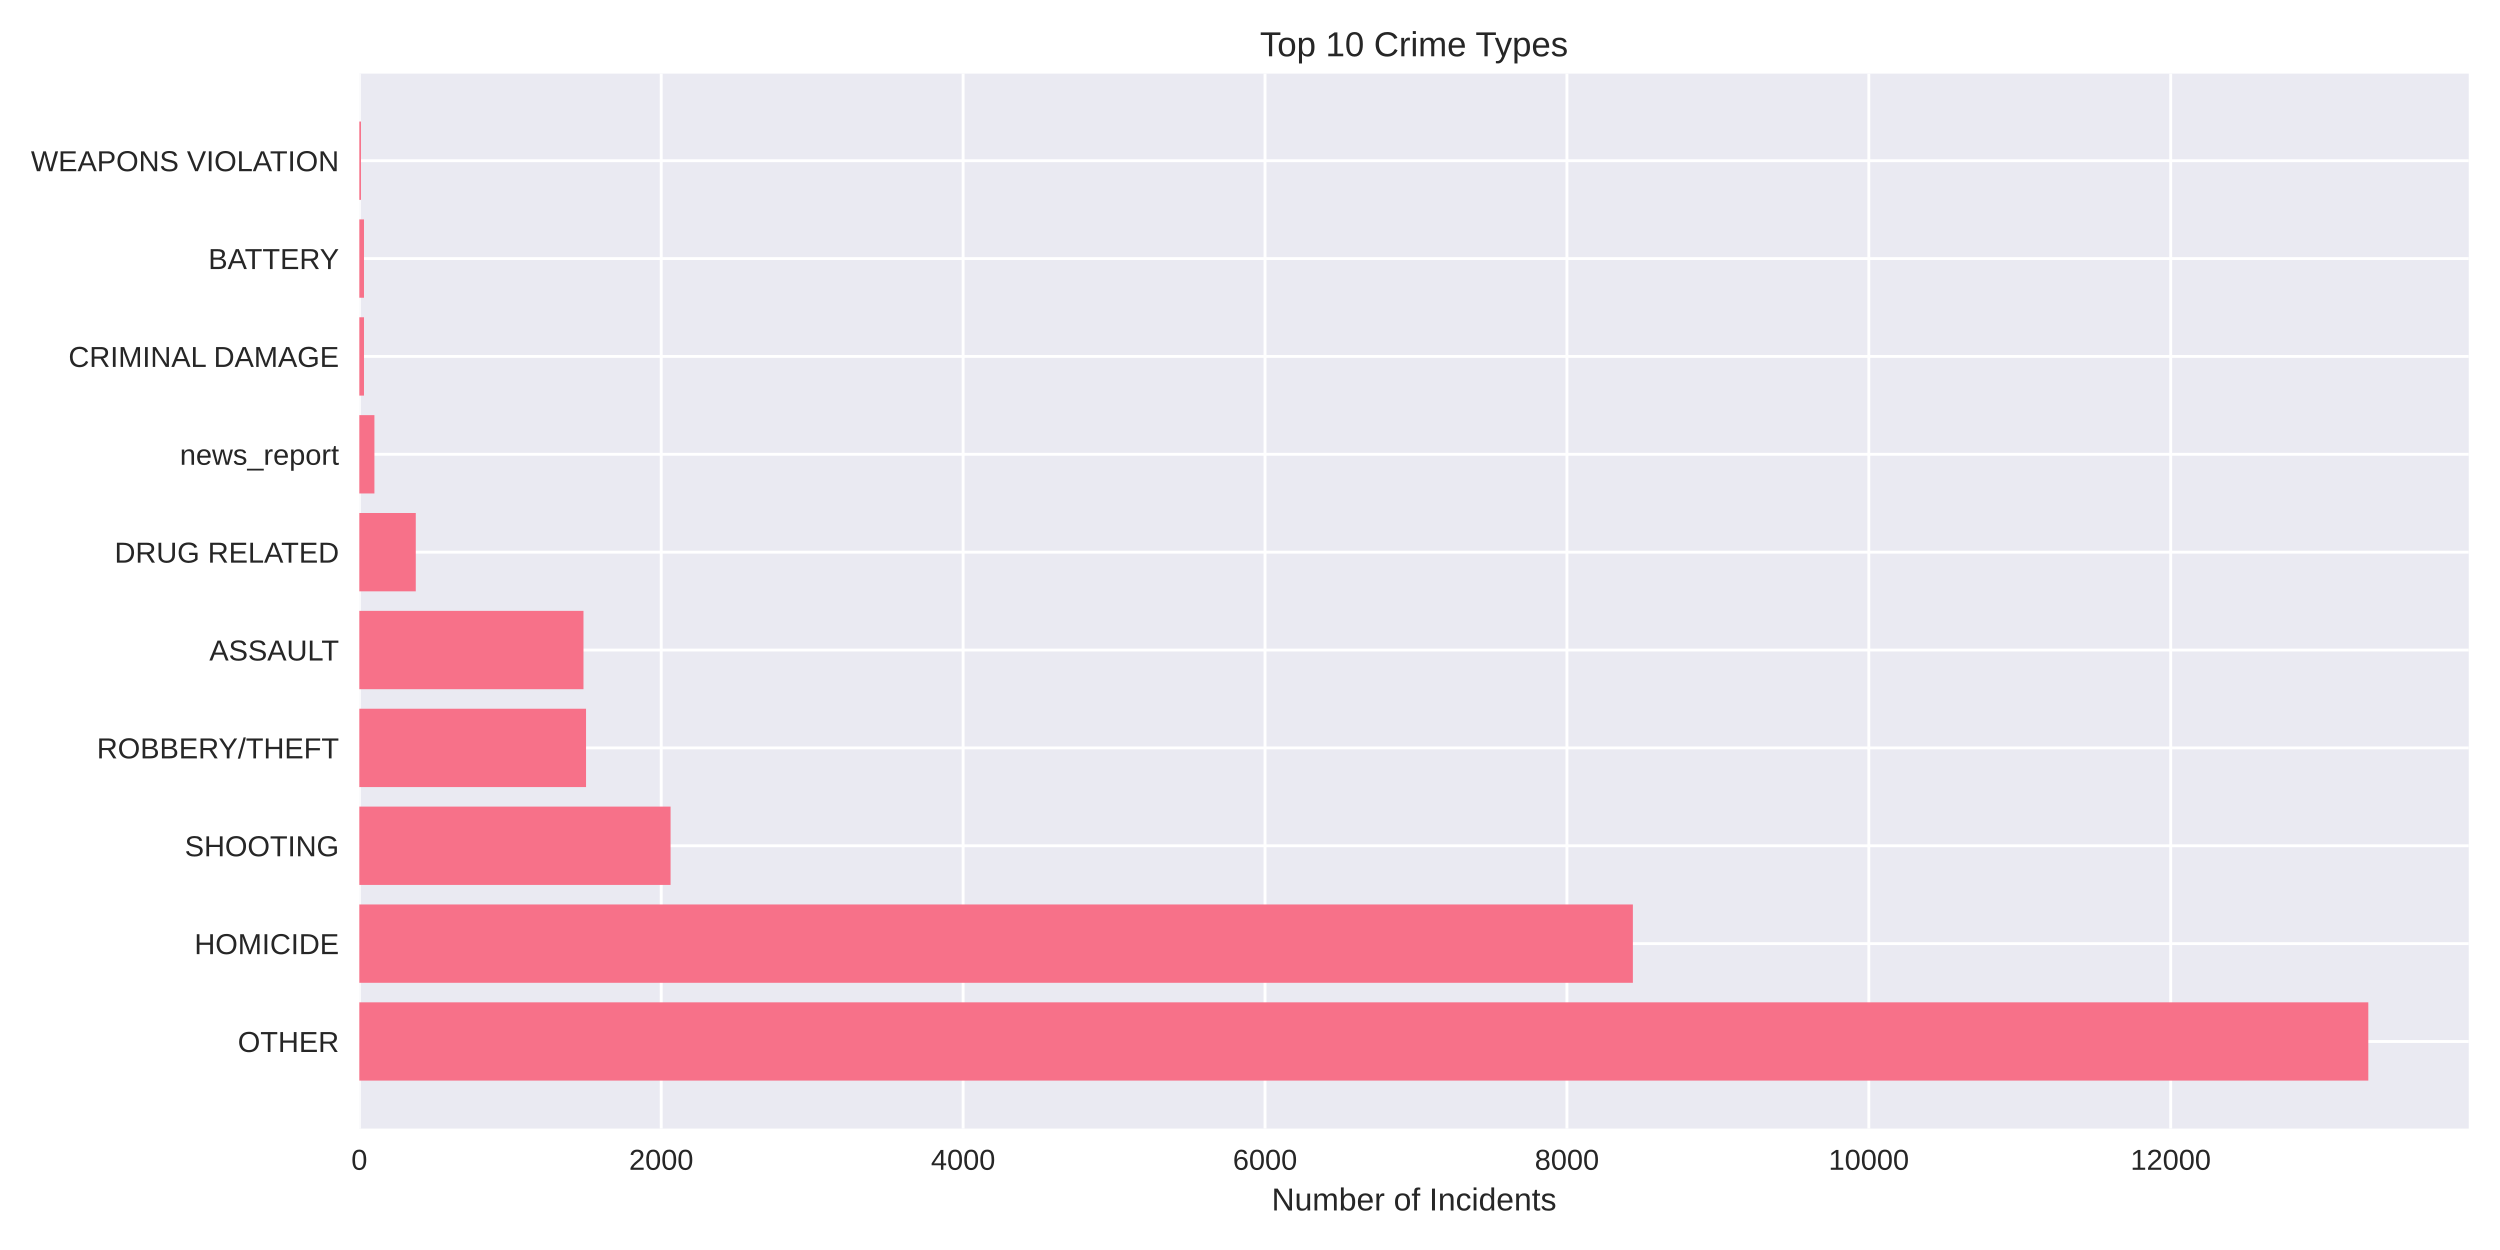
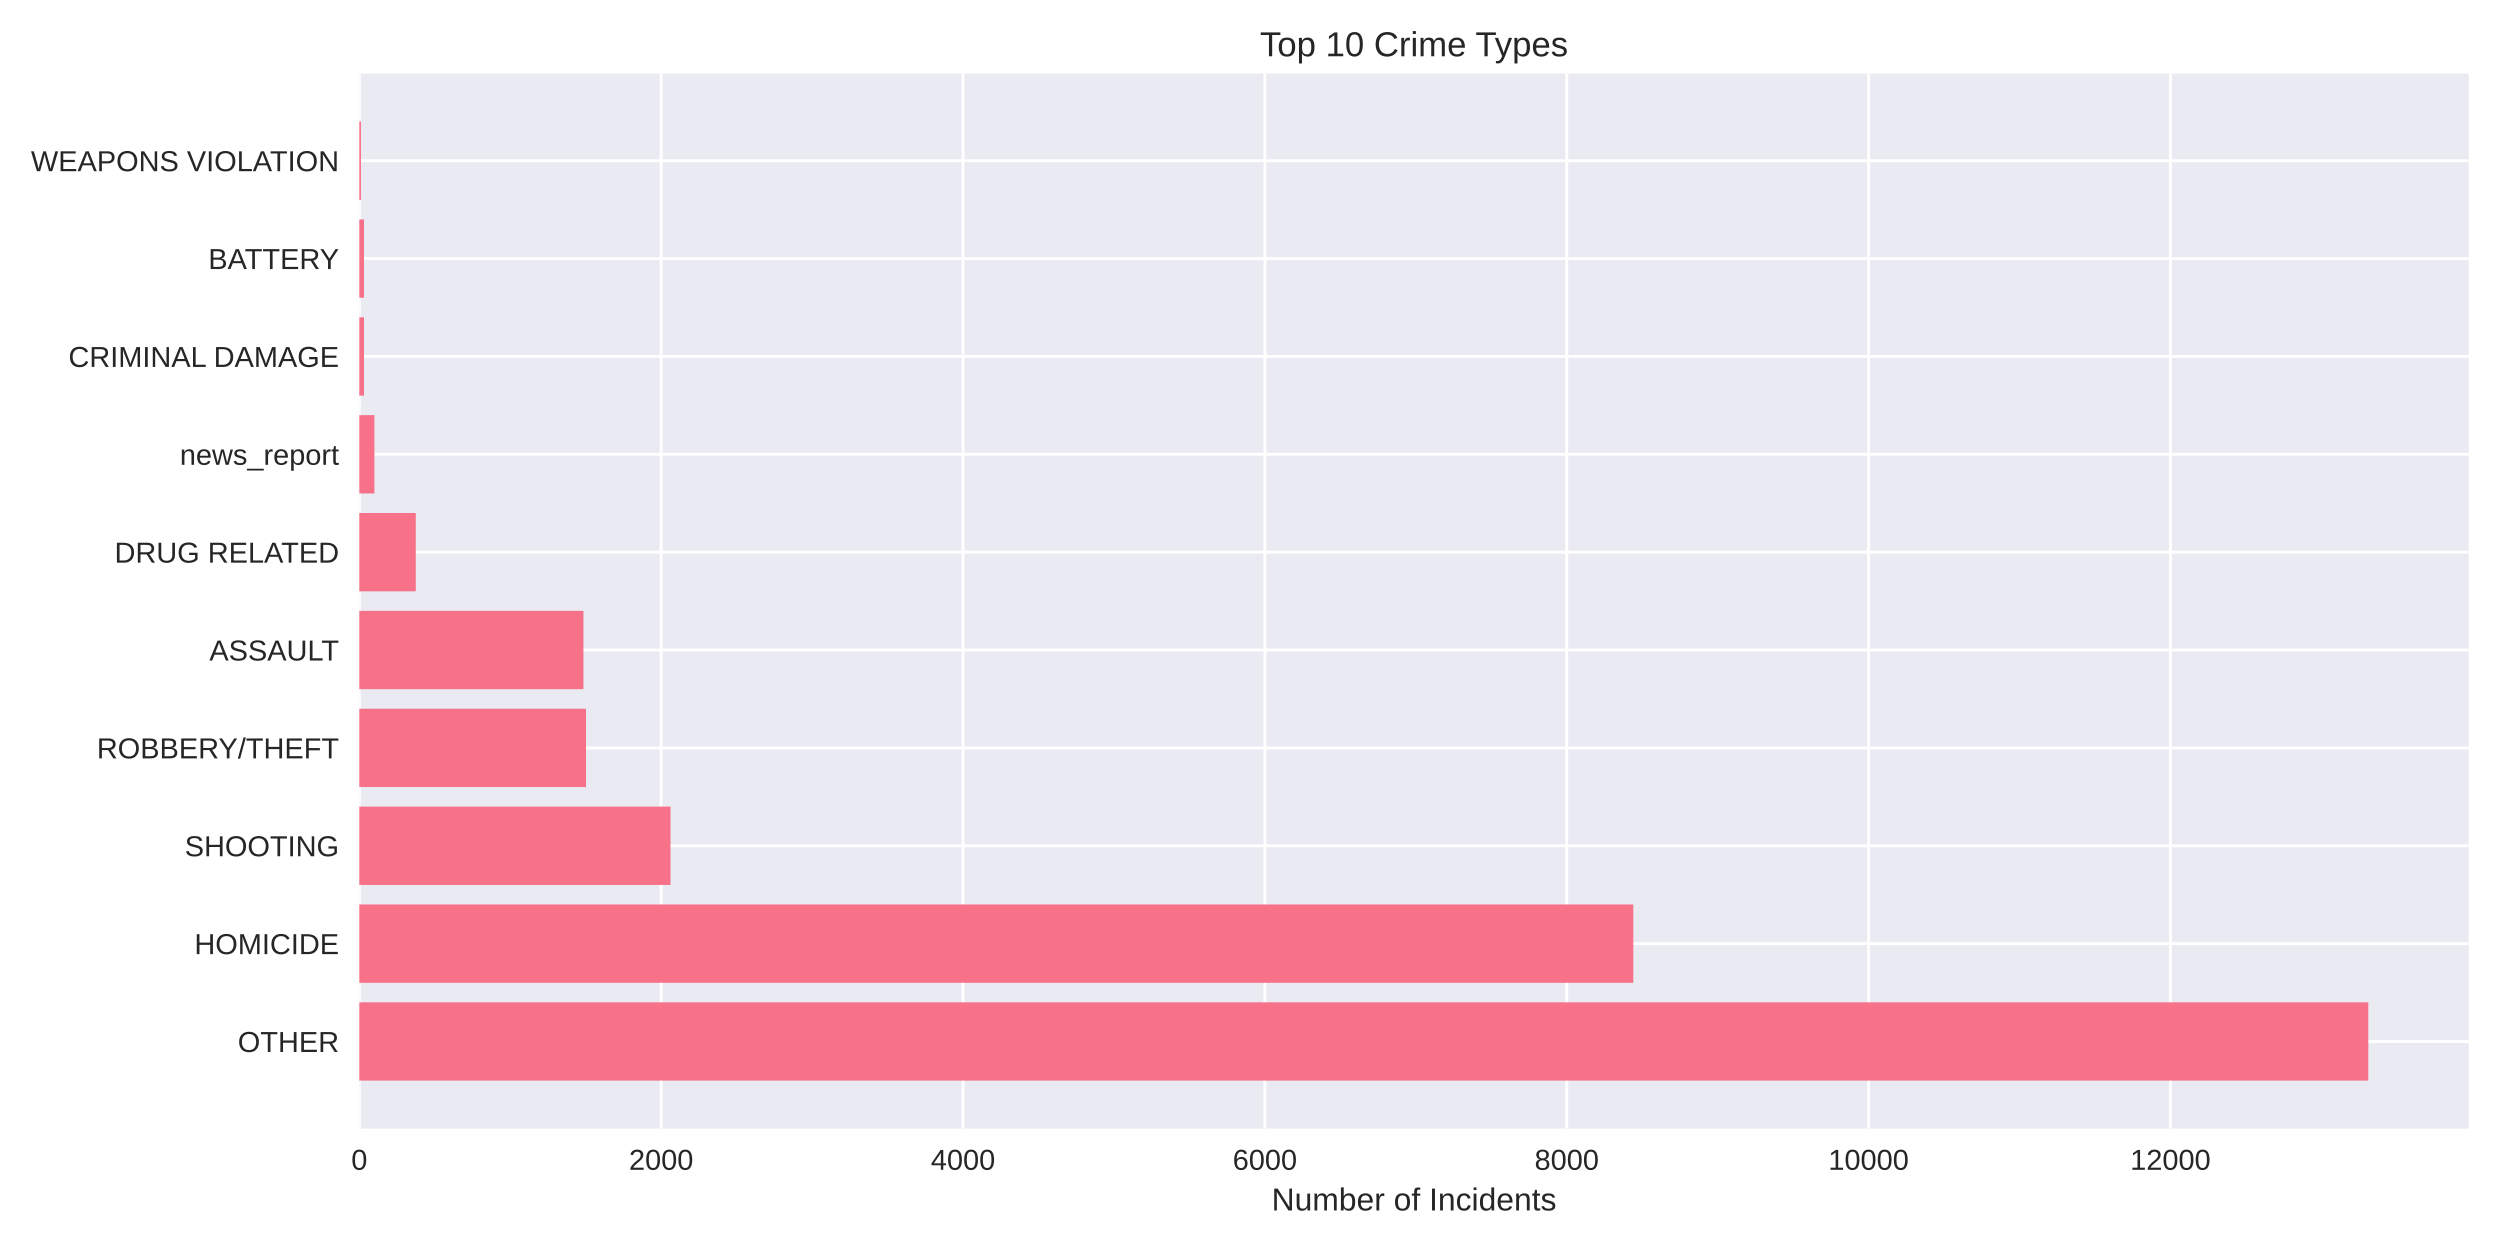
<svg xmlns="http://www.w3.org/2000/svg" width="864pt" height="432pt" viewBox="0 0 864 432" version="1.1">
  <defs>
    <style type="text/css">*{stroke-linejoin: round; stroke-linecap: butt}</style>
  </defs>
  <g id="figure_1">
    <g id="patch_1">
      <path d="M 0 432  L 864 432  L 864 0  L 0 0  z " style="fill: #ffffff" />
    </g>
    <g id="axes_1">
      <g id="patch_2">
        <path d="M 124.18 390.04  L 853.2 390.04  L 853.2 25.44  L 124.18 25.44  z " style="fill: #eaeaf2" />
      </g>
      <g id="matplotlib.axis_1">
        <g id="xtick_1">
          <g id="line2d_1">
-             <path d="M 124.18 390.04  L 124.18 25.44  " clip-path="url(#p3320b4f863)" style="fill: none; stroke: #ffffff; stroke-linecap: round" />
+             <path d="M 124.18 390.04  L 124.18 25.44  " clip-path="url(#pd30cce08a5)" style="fill: none; stroke: #ffffff; stroke-linecap: round" />
          </g>
          <g id="line2d_2" />
          <g id="text_1">
            <text style="fill: #262626; font: 10px 'Arial', 'Liberation Sans', 'DejaVu Sans', 'Bitstream Vera Sans', sans-serif; text-anchor: middle" x="124.18" y="404.287" transform="rotate(-0 124.18 404.2869)">0</text>
          </g>
        </g>
        <g id="xtick_2">
          <g id="line2d_3">
-             <path d="M 228.516 390.04  L 228.516 25.44  " clip-path="url(#p3320b4f863)" style="fill: none; stroke: #ffffff; stroke-linecap: round" />
+             <path d="M 228.5 390.04  L 228.5 25.44  " clip-path="url(#pd30cce08a5)" style="fill: none; stroke: #ffffff; stroke-linecap: round" />
          </g>
          <g id="line2d_4" />
          <g id="text_2">
-             <text style="fill: #262626; font: 10px 'Arial', 'Liberation Sans', 'DejaVu Sans', 'Bitstream Vera Sans', sans-serif; text-anchor: middle" x="228.516" y="404.287" transform="rotate(-0 228.5161 404.2869)">2000</text>
+             <text style="fill: #262626; font: 10px 'Arial', 'Liberation Sans', 'DejaVu Sans', 'Bitstream Vera Sans', sans-serif; text-anchor: middle" x="228.5" y="404.287" transform="rotate(-0 228.5005 404.2869)">2000</text>
          </g>
        </g>
        <g id="xtick_3">
          <g id="line2d_5">
-             <path d="M 332.852 390.04  L 332.852 25.44  " clip-path="url(#p3320b4f863)" style="fill: none; stroke: #ffffff; stroke-linecap: round" />
+             <path d="M 332.821 390.04  L 332.821 25.44  " clip-path="url(#pd30cce08a5)" style="fill: none; stroke: #ffffff; stroke-linecap: round" />
          </g>
          <g id="line2d_6" />
          <g id="text_3">
-             <text style="fill: #262626; font: 10px 'Arial', 'Liberation Sans', 'DejaVu Sans', 'Bitstream Vera Sans', sans-serif; text-anchor: middle" x="332.852" y="404.287" transform="rotate(-0 332.8523 404.2869)">4000</text>
+             <text style="fill: #262626; font: 10px 'Arial', 'Liberation Sans', 'DejaVu Sans', 'Bitstream Vera Sans', sans-serif; text-anchor: middle" x="332.821" y="404.287" transform="rotate(-0 332.8209 404.2869)">4000</text>
          </g>
        </g>
        <g id="xtick_4">
          <g id="line2d_7">
-             <path d="M 437.188 390.04  L 437.188 25.44  " clip-path="url(#p3320b4f863)" style="fill: none; stroke: #ffffff; stroke-linecap: round" />
+             <path d="M 437.141 390.04  L 437.141 25.44  " clip-path="url(#pd30cce08a5)" style="fill: none; stroke: #ffffff; stroke-linecap: round" />
          </g>
          <g id="line2d_8" />
          <g id="text_4">
-             <text style="fill: #262626; font: 10px 'Arial', 'Liberation Sans', 'DejaVu Sans', 'Bitstream Vera Sans', sans-serif; text-anchor: middle" x="437.188" y="404.287" transform="rotate(-0 437.1884 404.2869)">6000</text>
+             <text style="fill: #262626; font: 10px 'Arial', 'Liberation Sans', 'DejaVu Sans', 'Bitstream Vera Sans', sans-serif; text-anchor: middle" x="437.141" y="404.287" transform="rotate(-0 437.1414 404.2869)">6000</text>
          </g>
        </g>
        <g id="xtick_5">
          <g id="line2d_9">
-             <path d="M 541.525 390.04  L 541.525 25.44  " clip-path="url(#p3320b4f863)" style="fill: none; stroke: #ffffff; stroke-linecap: round" />
+             <path d="M 541.462 390.04  L 541.462 25.44  " clip-path="url(#pd30cce08a5)" style="fill: none; stroke: #ffffff; stroke-linecap: round" />
          </g>
          <g id="line2d_10" />
          <g id="text_5">
-             <text style="fill: #262626; font: 10px 'Arial', 'Liberation Sans', 'DejaVu Sans', 'Bitstream Vera Sans', sans-serif; text-anchor: middle" x="541.525" y="404.287" transform="rotate(-0 541.5245 404.2869)">8000</text>
+             <text style="fill: #262626; font: 10px 'Arial', 'Liberation Sans', 'DejaVu Sans', 'Bitstream Vera Sans', sans-serif; text-anchor: middle" x="541.462" y="404.287" transform="rotate(-0 541.4618 404.2869)">8000</text>
          </g>
        </g>
        <g id="xtick_6">
          <g id="line2d_11">
-             <path d="M 645.861 390.04  L 645.861 25.44  " clip-path="url(#p3320b4f863)" style="fill: none; stroke: #ffffff; stroke-linecap: round" />
+             <path d="M 645.782 390.04  L 645.782 25.44  " clip-path="url(#pd30cce08a5)" style="fill: none; stroke: #ffffff; stroke-linecap: round" />
          </g>
          <g id="line2d_12" />
          <g id="text_6">
-             <text style="fill: #262626; font: 10px 'Arial', 'Liberation Sans', 'DejaVu Sans', 'Bitstream Vera Sans', sans-serif; text-anchor: middle" x="645.861" y="404.287" transform="rotate(-0 645.8606 404.2869)">10000</text>
+             <text style="fill: #262626; font: 10px 'Arial', 'Liberation Sans', 'DejaVu Sans', 'Bitstream Vera Sans', sans-serif; text-anchor: middle" x="645.782" y="404.287" transform="rotate(-0 645.7823 404.2869)">10000</text>
          </g>
        </g>
        <g id="xtick_7">
          <g id="line2d_13">
-             <path d="M 750.197 390.04  L 750.197 25.44  " clip-path="url(#p3320b4f863)" style="fill: none; stroke: #ffffff; stroke-linecap: round" />
+             <path d="M 750.103 390.04  L 750.103 25.44  " clip-path="url(#pd30cce08a5)" style="fill: none; stroke: #ffffff; stroke-linecap: round" />
          </g>
          <g id="line2d_14" />
          <g id="text_7">
-             <text style="fill: #262626; font: 10px 'Arial', 'Liberation Sans', 'DejaVu Sans', 'Bitstream Vera Sans', sans-serif; text-anchor: middle" x="750.197" y="404.287" transform="rotate(-0 750.1968 404.2869)">12000</text>
+             <text style="fill: #262626; font: 10px 'Arial', 'Liberation Sans', 'DejaVu Sans', 'Bitstream Vera Sans', sans-serif; text-anchor: middle" x="750.103" y="404.287" transform="rotate(-0 750.1027 404.2869)">12000</text>
          </g>
        </g>
        <g id="text_8">
          <text style="fill: #262626; font: 11px 'Arial', 'Liberation Sans', 'DejaVu Sans', 'Bitstream Vera Sans', sans-serif; text-anchor: middle" x="488.69" y="418.333" transform="rotate(-0 488.69 418.3334)">Number of Incidents</text>
        </g>
      </g>
      <g id="matplotlib.axis_2">
        <g id="ytick_1">
          <g id="line2d_15">
-             <path d="M 124.18 359.939  L 853.2 359.939  " clip-path="url(#p3320b4f863)" style="fill: none; stroke: #ffffff; stroke-linecap: round" />
+             <path d="M 124.18 359.939  L 853.2 359.939  " clip-path="url(#pd30cce08a5)" style="fill: none; stroke: #ffffff; stroke-linecap: round" />
          </g>
          <g id="line2d_16" />
          <g id="text_9">
            <text style="fill: #262626; font: 10px 'Arial', 'Liberation Sans', 'DejaVu Sans', 'Bitstream Vera Sans', sans-serif; text-anchor: end" x="117.18" y="363.562" transform="rotate(-0 117.18 363.562)">OTHER</text>
          </g>
        </g>
        <g id="ytick_2">
          <g id="line2d_17">
-             <path d="M 124.18 326.117  L 853.2 326.117  " clip-path="url(#p3320b4f863)" style="fill: none; stroke: #ffffff; stroke-linecap: round" />
+             <path d="M 124.18 326.117  L 853.2 326.117  " clip-path="url(#pd30cce08a5)" style="fill: none; stroke: #ffffff; stroke-linecap: round" />
          </g>
          <g id="line2d_18" />
          <g id="text_10">
            <text style="fill: #262626; font: 10px 'Arial', 'Liberation Sans', 'DejaVu Sans', 'Bitstream Vera Sans', sans-serif; text-anchor: end" x="117.18" y="329.74" transform="rotate(-0 117.18 329.7401)">HOMICIDE</text>
          </g>
        </g>
        <g id="ytick_3">
          <g id="line2d_19">
-             <path d="M 124.18 292.295  L 853.2 292.295  " clip-path="url(#p3320b4f863)" style="fill: none; stroke: #ffffff; stroke-linecap: round" />
+             <path d="M 124.18 292.295  L 853.2 292.295  " clip-path="url(#pd30cce08a5)" style="fill: none; stroke: #ffffff; stroke-linecap: round" />
          </g>
          <g id="line2d_20" />
          <g id="text_11">
            <text style="fill: #262626; font: 10px 'Arial', 'Liberation Sans', 'DejaVu Sans', 'Bitstream Vera Sans', sans-serif; text-anchor: end" x="117.18" y="295.918" transform="rotate(-0 117.18 295.9182)">SHOOTING</text>
          </g>
        </g>
        <g id="ytick_4">
          <g id="line2d_21">
-             <path d="M 124.18 258.473  L 853.2 258.473  " clip-path="url(#p3320b4f863)" style="fill: none; stroke: #ffffff; stroke-linecap: round" />
+             <path d="M 124.18 258.473  L 853.2 258.473  " clip-path="url(#pd30cce08a5)" style="fill: none; stroke: #ffffff; stroke-linecap: round" />
          </g>
          <g id="line2d_22" />
          <g id="text_12">
            <text style="fill: #262626; font: 10px 'Arial', 'Liberation Sans', 'DejaVu Sans', 'Bitstream Vera Sans', sans-serif; text-anchor: end" x="117.18" y="262.096" transform="rotate(-0 117.18 262.0963)">ROBBERY/THEFT</text>
          </g>
        </g>
        <g id="ytick_5">
          <g id="line2d_23">
-             <path d="M 124.18 224.651  L 853.2 224.651  " clip-path="url(#p3320b4f863)" style="fill: none; stroke: #ffffff; stroke-linecap: round" />
+             <path d="M 124.18 224.651  L 853.2 224.651  " clip-path="url(#pd30cce08a5)" style="fill: none; stroke: #ffffff; stroke-linecap: round" />
          </g>
          <g id="line2d_24" />
          <g id="text_13">
            <text style="fill: #262626; font: 10px 'Arial', 'Liberation Sans', 'DejaVu Sans', 'Bitstream Vera Sans', sans-serif; text-anchor: end" x="117.18" y="228.274" transform="rotate(-0 117.18 228.2744)">ASSAULT</text>
          </g>
        </g>
        <g id="ytick_6">
          <g id="line2d_25">
-             <path d="M 124.18 190.829  L 853.2 190.829  " clip-path="url(#p3320b4f863)" style="fill: none; stroke: #ffffff; stroke-linecap: round" />
+             <path d="M 124.18 190.829  L 853.2 190.829  " clip-path="url(#pd30cce08a5)" style="fill: none; stroke: #ffffff; stroke-linecap: round" />
          </g>
          <g id="line2d_26" />
          <g id="text_14">
            <text style="fill: #262626; font: 10px 'Arial', 'Liberation Sans', 'DejaVu Sans', 'Bitstream Vera Sans', sans-serif; text-anchor: end" x="117.18" y="194.452" transform="rotate(-0 117.18 194.4525)">DRUG RELATED</text>
          </g>
        </g>
        <g id="ytick_7">
          <g id="line2d_27">
-             <path d="M 124.18 157.007  L 853.2 157.007  " clip-path="url(#p3320b4f863)" style="fill: none; stroke: #ffffff; stroke-linecap: round" />
+             <path d="M 124.18 157.007  L 853.2 157.007  " clip-path="url(#pd30cce08a5)" style="fill: none; stroke: #ffffff; stroke-linecap: round" />
          </g>
          <g id="line2d_28" />
          <g id="text_15">
            <text style="fill: #262626; font: 10px 'Arial', 'Liberation Sans', 'DejaVu Sans', 'Bitstream Vera Sans', sans-serif; text-anchor: end" x="117.18" y="160.631" transform="rotate(-0 117.18 160.6306)">news_report</text>
          </g>
        </g>
        <g id="ytick_8">
          <g id="line2d_29">
-             <path d="M 124.18 123.185  L 853.2 123.185  " clip-path="url(#p3320b4f863)" style="fill: none; stroke: #ffffff; stroke-linecap: round" />
+             <path d="M 124.18 123.185  L 853.2 123.185  " clip-path="url(#pd30cce08a5)" style="fill: none; stroke: #ffffff; stroke-linecap: round" />
          </g>
          <g id="line2d_30" />
          <g id="text_16">
            <text style="fill: #262626; font: 10px 'Arial', 'Liberation Sans', 'DejaVu Sans', 'Bitstream Vera Sans', sans-serif; text-anchor: end" x="117.18" y="126.809" transform="rotate(-0 117.18 126.8087)">CRIMINAL DAMAGE</text>
          </g>
        </g>
        <g id="ytick_9">
          <g id="line2d_31">
-             <path d="M 124.18 89.363  L 853.2 89.363  " clip-path="url(#p3320b4f863)" style="fill: none; stroke: #ffffff; stroke-linecap: round" />
+             <path d="M 124.18 89.363  L 853.2 89.363  " clip-path="url(#pd30cce08a5)" style="fill: none; stroke: #ffffff; stroke-linecap: round" />
          </g>
          <g id="line2d_32" />
          <g id="text_17">
            <text style="fill: #262626; font: 10px 'Arial', 'Liberation Sans', 'DejaVu Sans', 'Bitstream Vera Sans', sans-serif; text-anchor: end" x="117.18" y="92.987" transform="rotate(-0 117.18 92.98681)">BATTERY</text>
          </g>
        </g>
        <g id="ytick_10">
          <g id="line2d_33">
-             <path d="M 124.18 55.541  L 853.2 55.541  " clip-path="url(#p3320b4f863)" style="fill: none; stroke: #ffffff; stroke-linecap: round" />
+             <path d="M 124.18 55.541  L 853.2 55.541  " clip-path="url(#pd30cce08a5)" style="fill: none; stroke: #ffffff; stroke-linecap: round" />
          </g>
          <g id="line2d_34" />
          <g id="text_18">
            <text style="fill: #262626; font: 10px 'Arial', 'Liberation Sans', 'DejaVu Sans', 'Bitstream Vera Sans', sans-serif; text-anchor: end" x="117.18" y="59.165" transform="rotate(-0 117.18 59.16492)">WEAPONS VIOLATION</text>
          </g>
        </g>
      </g>
      <g id="patch_3">
-         <path d="M 124.18 373.467  L 818.485 373.467  L 818.485 346.41  L 124.18 346.41  z " clip-path="url(#p3320b4f863)" style="fill: #f77189" />
+         <path d="M 124.18 373.467  L 818.485 373.467  L 818.485 346.41  L 124.18 346.41  z " clip-path="url(#pd30cce08a5)" style="fill: #f77189" />
      </g>
      <g id="patch_4">
-         <path d="M 124.18 339.645  L 564.322 339.645  L 564.322 312.588  L 124.18 312.588  z " clip-path="url(#p3320b4f863)" style="fill: #f77189" />
+         <path d="M 124.18 339.645  L 564.464 339.645  L 564.464 312.588  L 124.18 312.588  z " clip-path="url(#pd30cce08a5)" style="fill: #f77189" />
      </g>
      <g id="patch_5">
-         <path d="M 124.18 305.823  L 231.751 305.823  L 231.751 278.766  L 124.18 278.766  z " clip-path="url(#p3320b4f863)" style="fill: #f77189" />
+         <path d="M 124.18 305.823  L 231.734 305.823  L 231.734 278.766  L 124.18 278.766  z " clip-path="url(#pd30cce08a5)" style="fill: #f77189" />
      </g>
      <g id="patch_6">
-         <path d="M 124.18 272.002  L 202.536 272.002  L 202.536 244.944  L 124.18 244.944  z " clip-path="url(#p3320b4f863)" style="fill: #f77189" />
+         <path d="M 124.18 272.002  L 202.525 272.002  L 202.525 244.944  L 124.18 244.944  z " clip-path="url(#pd30cce08a5)" style="fill: #f77189" />
      </g>
      <g id="patch_7">
-         <path d="M 124.18 238.18  L 201.65 238.18  L 201.65 211.122  L 124.18 211.122  z " clip-path="url(#p3320b4f863)" style="fill: #f77189" />
+         <path d="M 124.18 238.18  L 201.638 238.18  L 201.638 211.122  L 124.18 211.122  z " clip-path="url(#pd30cce08a5)" style="fill: #f77189" />
      </g>
      <g id="patch_8">
-         <path d="M 124.18 204.358  L 143.691 204.358  L 143.691 177.3  L 124.18 177.3  z " clip-path="url(#p3320b4f863)" style="fill: #f77189" />
+         <path d="M 124.18 204.358  L 143.688 204.358  L 143.688 177.3  L 124.18 177.3  z " clip-path="url(#pd30cce08a5)" style="fill: #f77189" />
      </g>
      <g id="patch_9">
-         <path d="M 124.18 170.536  L 129.397 170.536  L 129.397 143.478  L 124.18 143.478  z " clip-path="url(#p3320b4f863)" style="fill: #f77189" />
+         <path d="M 124.18 170.536  L 129.396 170.536  L 129.396 143.478  L 124.18 143.478  z " clip-path="url(#pd30cce08a5)" style="fill: #f77189" />
      </g>
      <g id="patch_10">
-         <path d="M 124.18 136.714  L 125.797 136.714  L 125.797 109.657  L 124.18 109.657  z " clip-path="url(#p3320b4f863)" style="fill: #f77189" />
+         <path d="M 124.18 136.714  L 125.797 136.714  L 125.797 109.657  L 124.18 109.657  z " clip-path="url(#pd30cce08a5)" style="fill: #f77189" />
      </g>
      <g id="patch_11">
-         <path d="M 124.18 102.892  L 125.797 102.892  L 125.797 75.835  L 124.18 75.835  z " clip-path="url(#p3320b4f863)" style="fill: #f77189" />
+         <path d="M 124.18 102.892  L 125.797 102.892  L 125.797 75.835  L 124.18 75.835  z " clip-path="url(#pd30cce08a5)" style="fill: #f77189" />
      </g>
      <g id="patch_12">
-         <path d="M 124.18 69.07  L 124.754 69.07  L 124.754 42.013  L 124.18 42.013  z " clip-path="url(#p3320b4f863)" style="fill: #f77189" />
+         <path d="M 124.18 69.07  L 124.754 69.07  L 124.754 42.013  L 124.18 42.013  z " clip-path="url(#pd30cce08a5)" style="fill: #f77189" />
      </g>
      <g id="patch_13">
        <path d="M 124.18 390.04  L 124.18 25.44  " style="fill: none" />
      </g>
      <g id="patch_14">
        <path d="M 853.2 390.04  L 853.2 25.44  " style="fill: none" />
      </g>
      <g id="patch_15">
        <path d="M 124.18 390.04  L 853.2 390.04  " style="fill: none" />
      </g>
      <g id="patch_16">
        <path d="M 124.18 25.44  L 853.2 25.44  " style="fill: none" />
      </g>
      <g id="text_19">
        <text style="fill: #262626; font: 12px 'Arial', 'Liberation Sans', 'DejaVu Sans', 'Bitstream Vera Sans', sans-serif; text-anchor: middle" x="488.69" y="19.44" transform="rotate(-0 488.69 19.44)">Top 10 Crime Types</text>
      </g>
    </g>
  </g>
  <defs>
-     <clipPath id="p3320b4f863">
+     <clipPath id="pd30cce08a5">
      <rect x="124.18" y="25.44" width="729.02" height="364.6" />
    </clipPath>
  </defs>
</svg>
